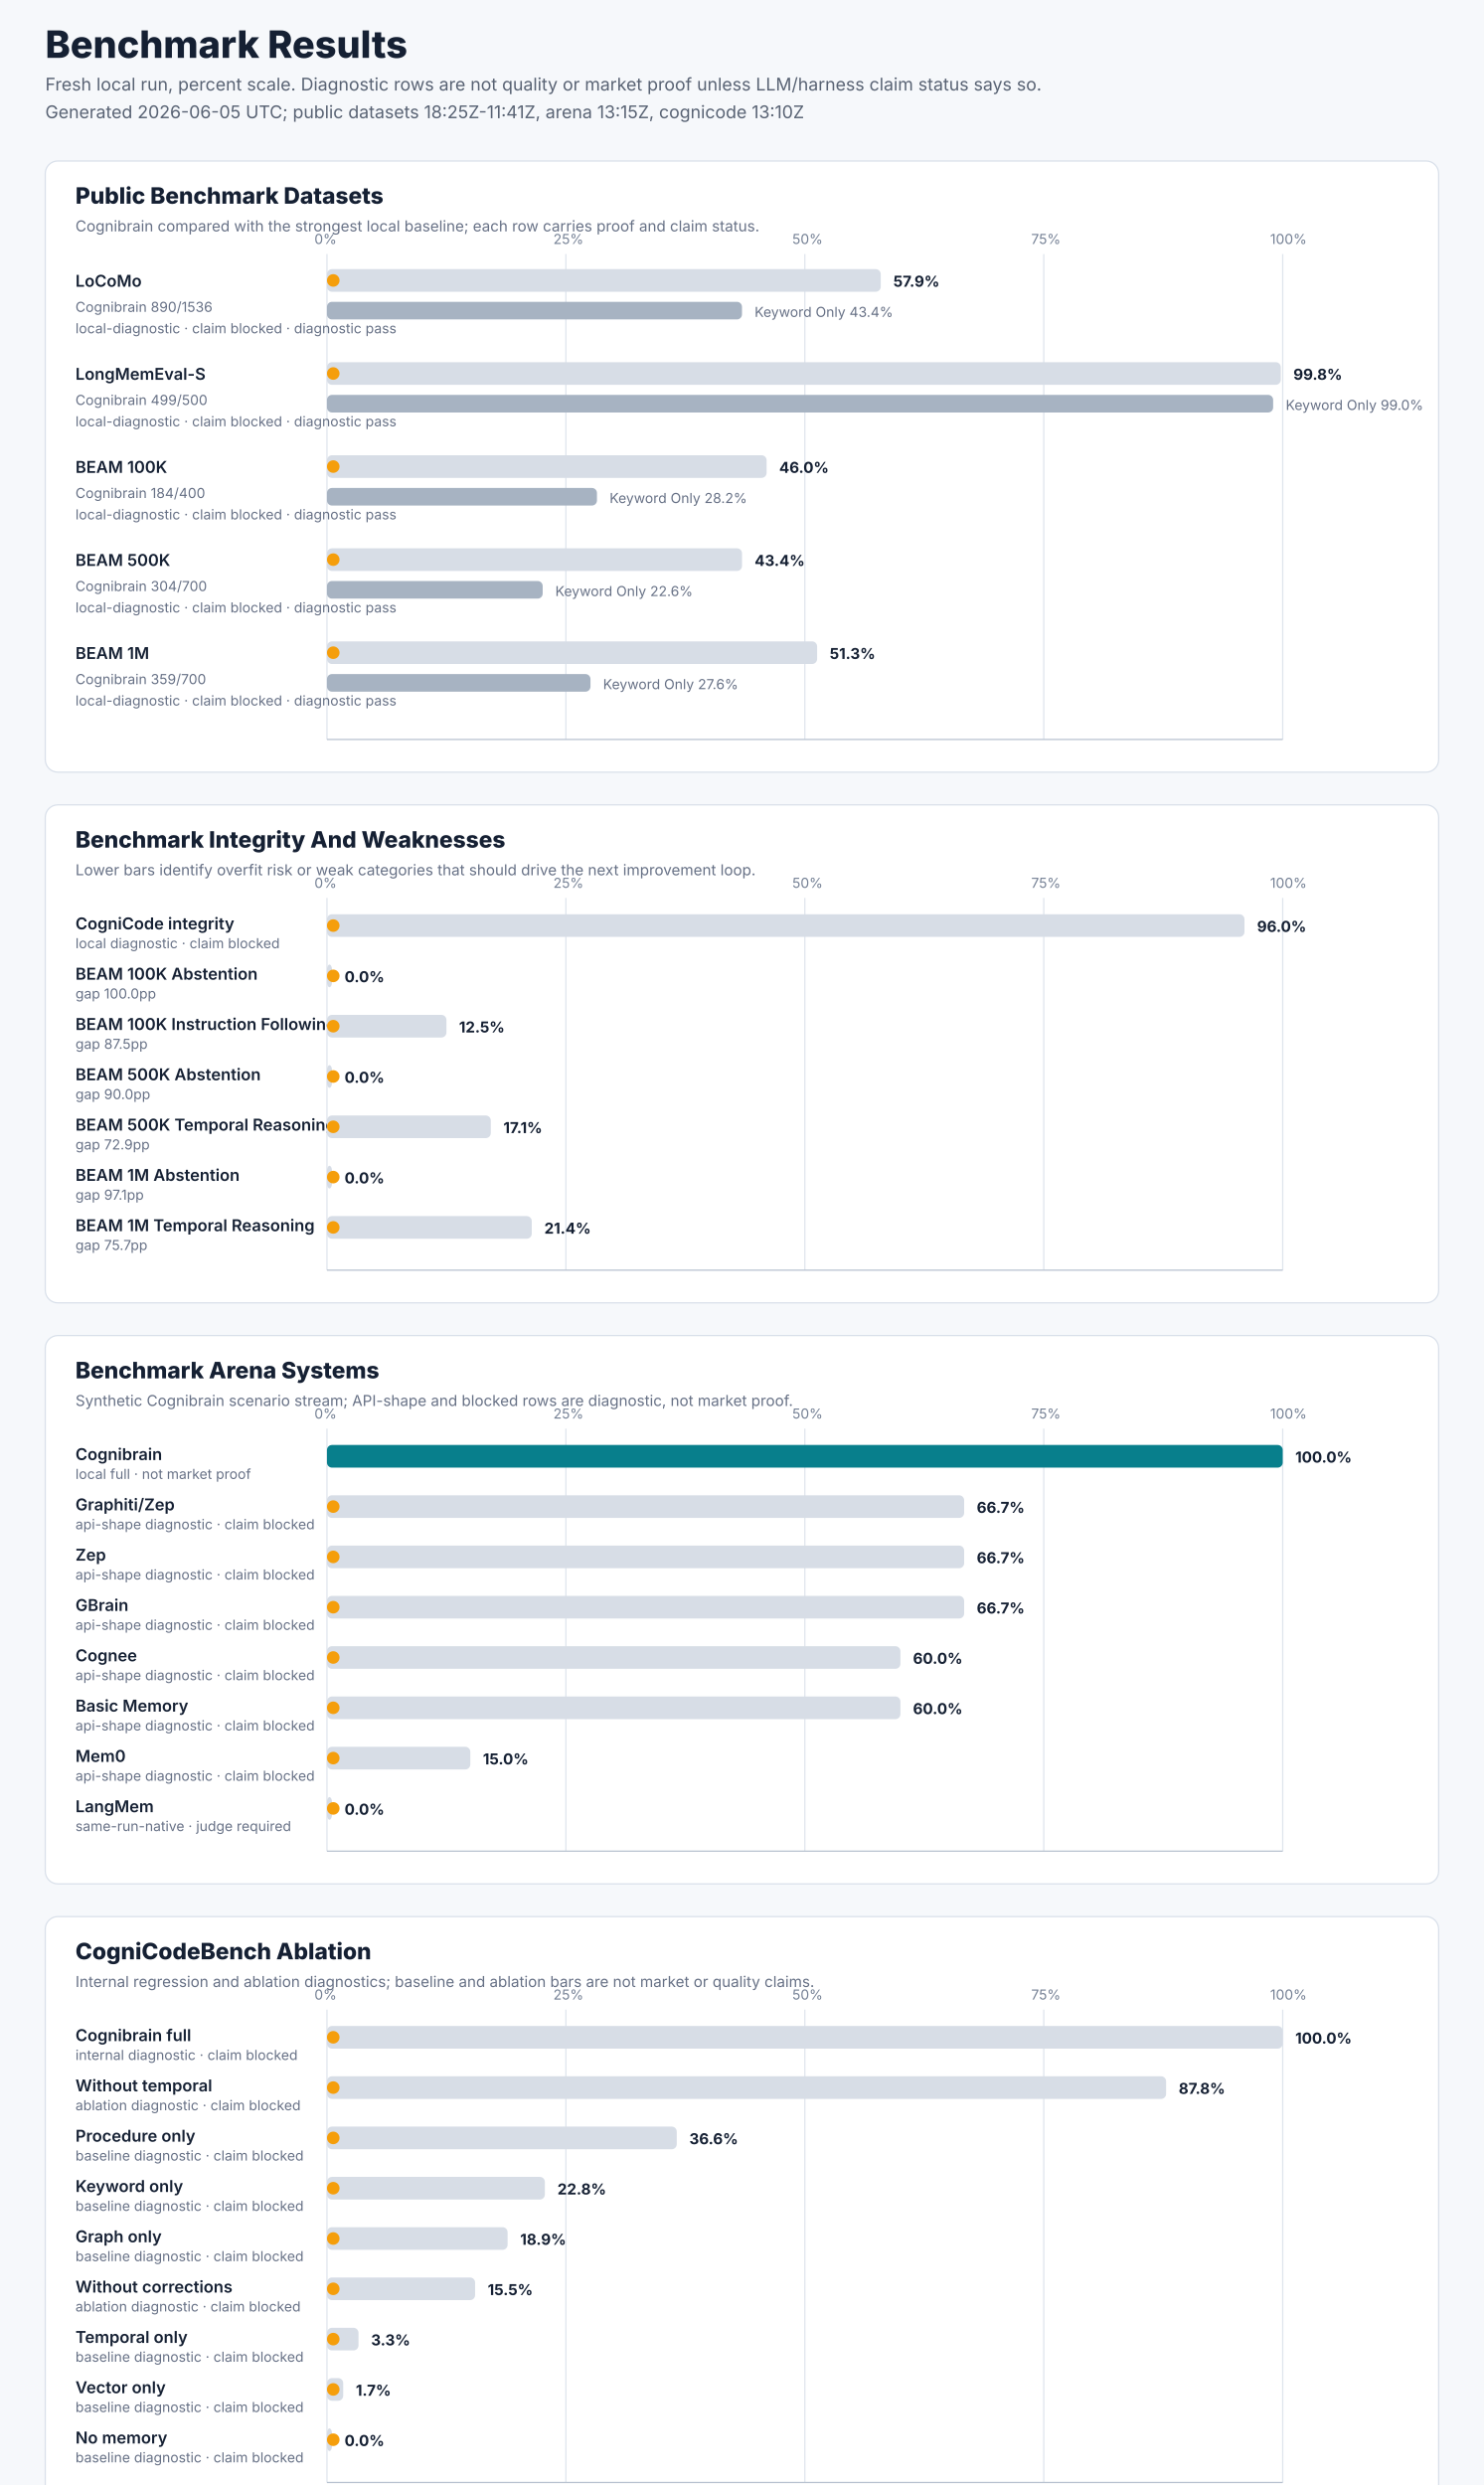
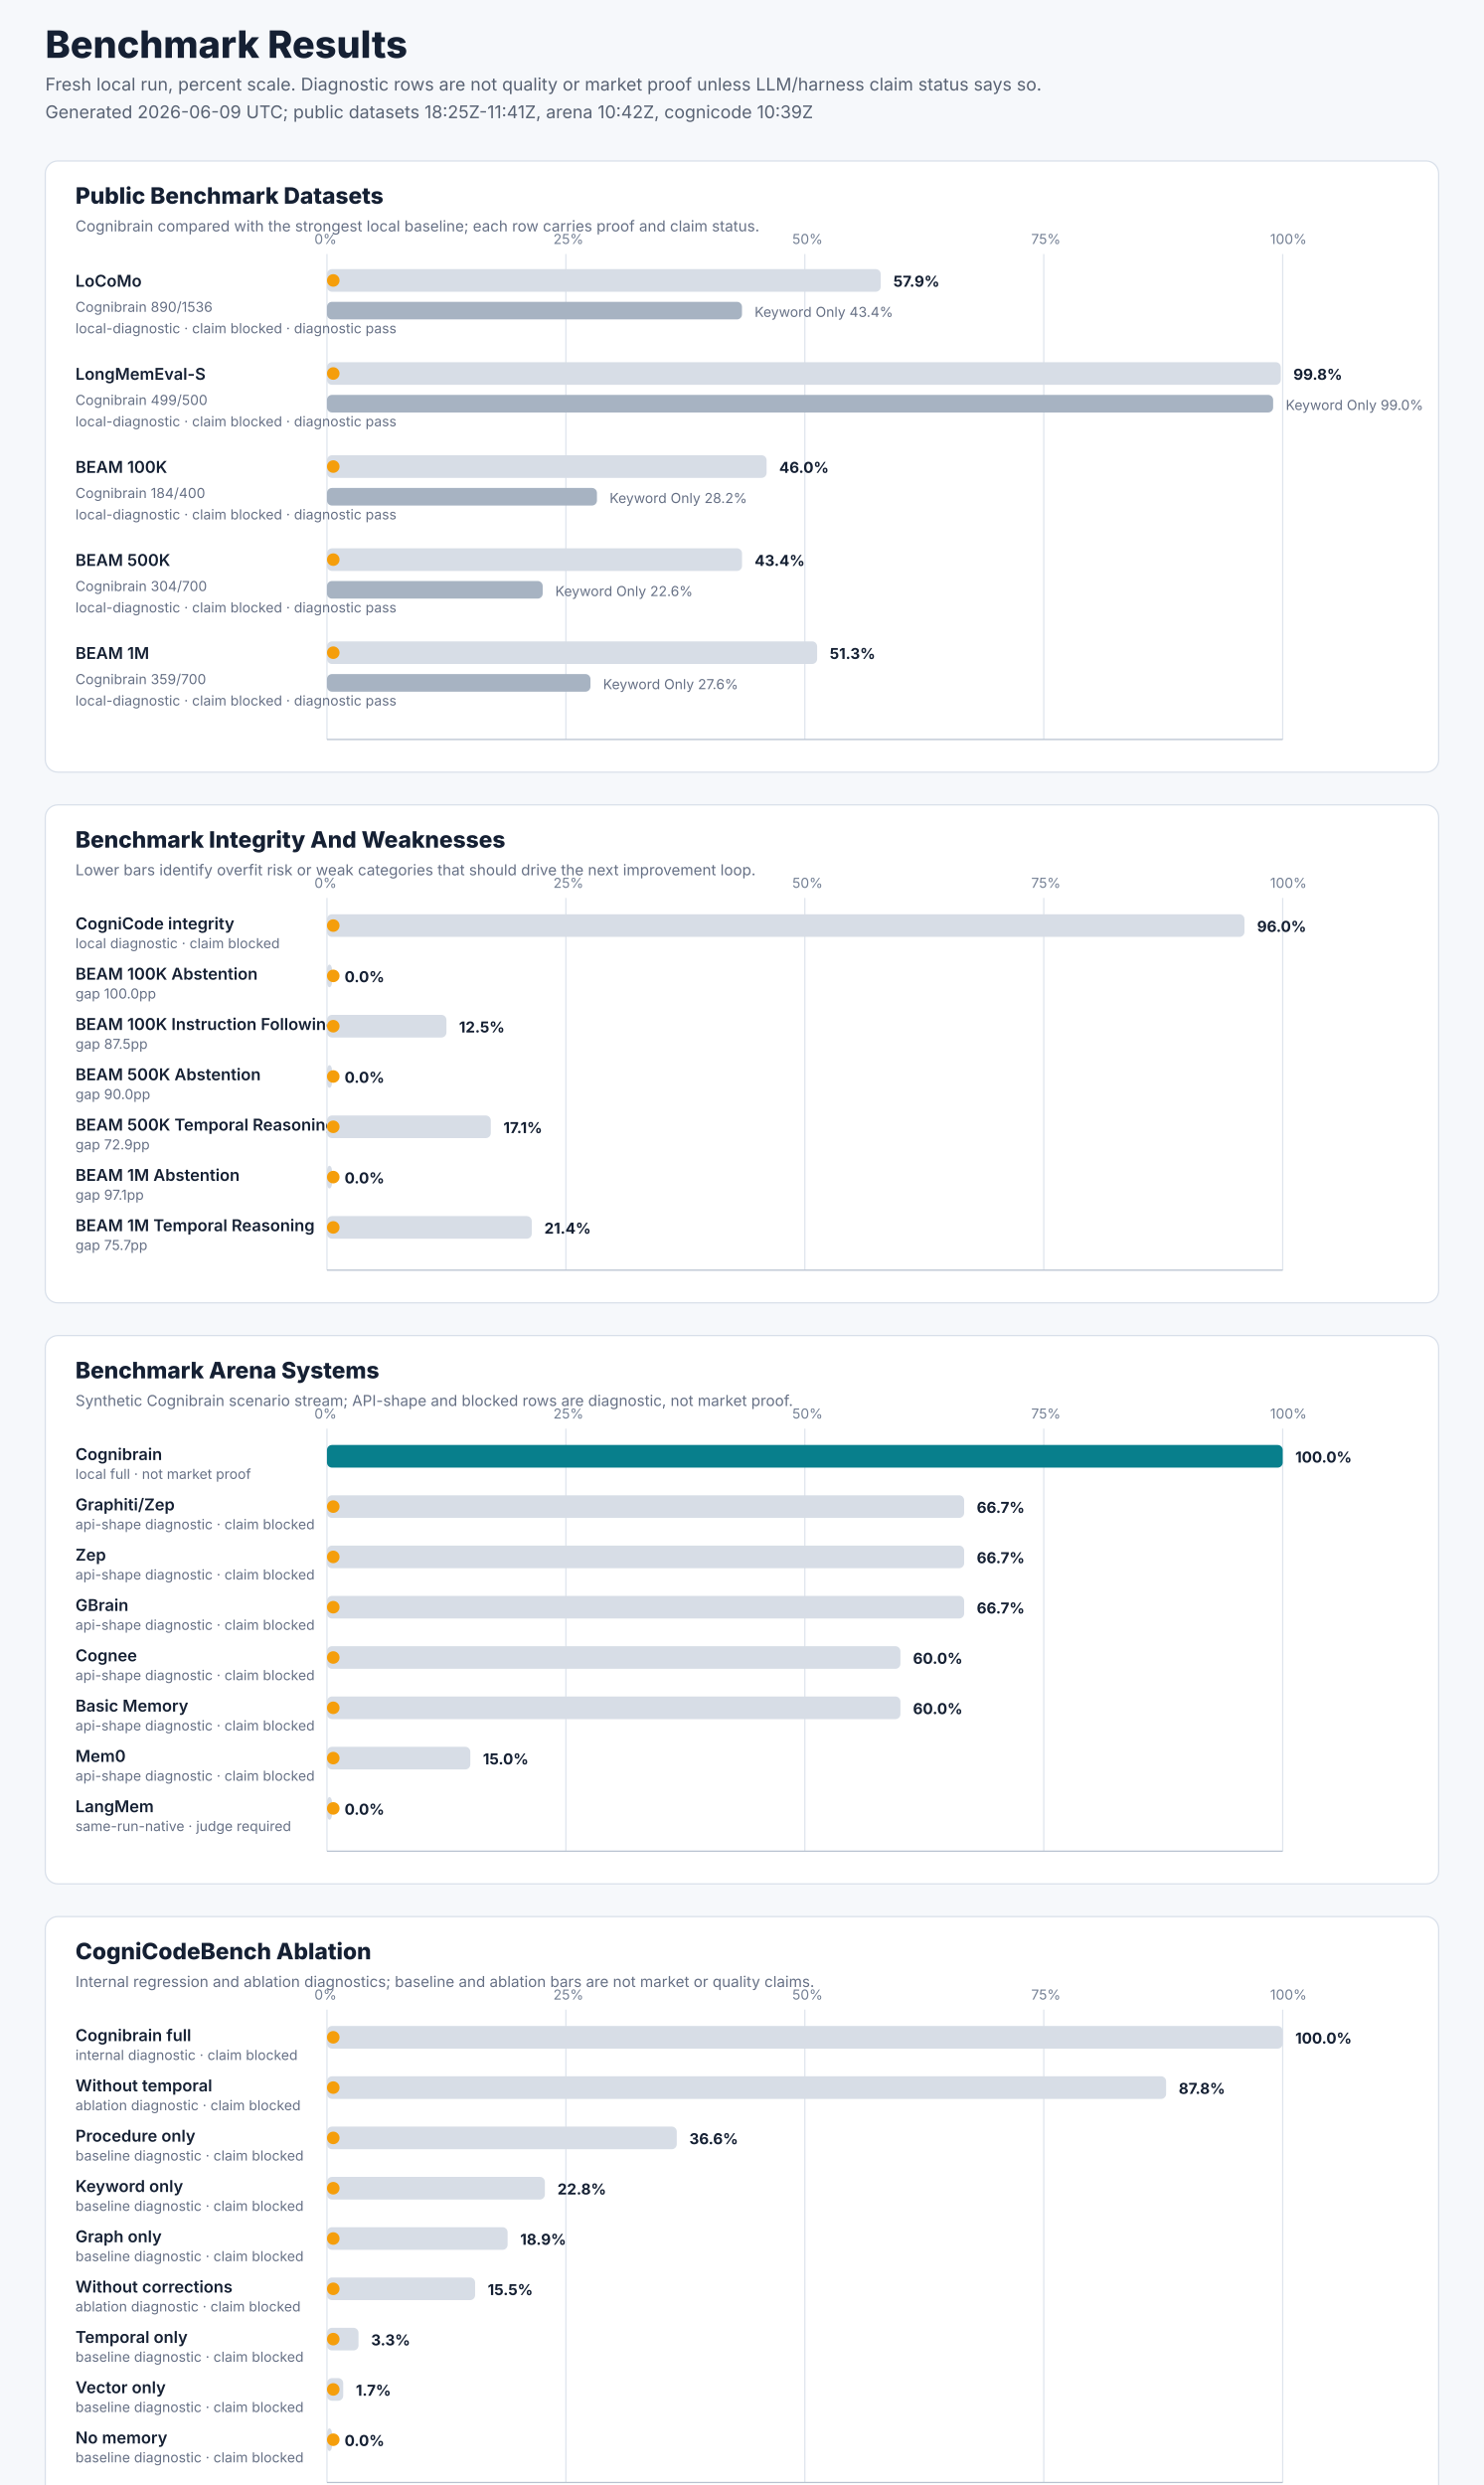
<svg xmlns="http://www.w3.org/2000/svg" width="1180" height="1976" viewBox="0 0 1180 1976" role="img" aria-labelledby="title desc">
  <style>
      text { font-family: ui-sans-serif, system-ui, -apple-system, BlinkMacSystemFont, "Segoe UI", sans-serif; fill: #152033; }
      .title { font-size: 30px; font-weight: 760; }
      .subtitle { font-size: 14px; fill: #586273; }
      .section-title { font-size: 18px; font-weight: 760; }
      .section-note { font-size: 12px; fill: #667085; }
      .label { font-size: 13px; font-weight: 620; }
      .detail { font-size: 11px; fill: #667085; }
      .tick { font-size: 11px; fill: #748094; }
      .value { font-size: 12px; font-weight: 720; }
      .grid { stroke: #dfe5ed; stroke-width: 1; }
      .axis { stroke: #b8c2d0; stroke-width: 1; }
      .panel { fill: #ffffff; stroke: #d9e0ea; stroke-width: 1; }
      .bar-cognibrain { fill: #087f8c; }
      .bar-comparison { fill: #61748a; }
      .bar-baseline { fill: #a7b3c2; }
      .bar-blocked { fill: #d7dde6; }
      .marker { fill: #f59e0b; }
    </style>
  <rect width="1180" height="1976" fill="#f6f8fb" />
  <text class="title" x="36" y="46">Benchmark Results</text>
  <text class="subtitle" x="36" y="72">Fresh local run, percent scale. Diagnostic rows are not quality or market proof unless LLM/harness claim status says so.</text>
-   <text class="subtitle" x="36" y="94">Generated 2026-06-05 UTC; public datasets 18:25Z-11:41Z, arena 13:15Z, cognicode 13:10Z</text>
+   <text class="subtitle" x="36" y="94">Generated 2026-06-09 UTC; public datasets 18:25Z-11:41Z, arena 10:42Z, cognicode 10:39Z</text>
  <rect class="panel" x="36" y="128" width="1108" height="486" rx="10" />
  <text class="section-title" x="60" y="162">Public Benchmark Datasets</text>
  <text class="section-note" x="60" y="184">Cognibrain compared with the strongest local baseline; each row carries proof and claim status.</text>
  <line class="grid" x1="260" y1="202" x2="260" y2="588" />
  <text class="tick" x="250" y="194">0%</text>
  <line class="grid" x1="450" y1="202" x2="450" y2="588" />
  <text class="tick" x="440" y="194">25%</text>
  <line class="grid" x1="640" y1="202" x2="640" y2="588" />
  <text class="tick" x="630" y="194">50%</text>
  <line class="grid" x1="830" y1="202" x2="830" y2="588" />
  <text class="tick" x="820" y="194">75%</text>
  <line class="grid" x1="1020" y1="202" x2="1020" y2="588" />
  <text class="tick" x="1010" y="194">100%</text>
  <line class="axis" x1="260" y1="588" x2="1020" y2="588" />
  <text class="label" x="60" y="228">LoCoMo</text>
  <text class="detail" x="60" y="248">Cognibrain 890/1536</text>
  <text class="detail" x="60" y="265">local-diagnostic · claim blocked · diagnostic pass</text>
  <rect class="bar-baseline" x="260" y="240" width="330.026" height="14" rx="4" />
  <rect class="bar-blocked" x="260" y="214" width="440.365" height="18" rx="4" />
  <circle class="marker" cx="265" cy="223" r="5" />
  <text class="value" x="710.365" y="228">57.9%</text>
  <text class="detail" x="600.026" y="252">Keyword Only 43.4%</text>
  <text class="label" x="60" y="302">LongMemEval-S</text>
  <text class="detail" x="60" y="322">Cognibrain 499/500</text>
  <text class="detail" x="60" y="339">local-diagnostic · claim blocked · diagnostic pass</text>
  <rect class="bar-baseline" x="260" y="314" width="752.4" height="14" rx="4" />
  <rect class="bar-blocked" x="260" y="288" width="758.48" height="18" rx="4" />
  <circle class="marker" cx="265" cy="297" r="5" />
  <text class="value" x="1028.48" y="302">99.8%</text>
  <text class="detail" x="1022.4" y="326">Keyword Only 99.0%</text>
  <text class="label" x="60" y="376">BEAM 100K</text>
  <text class="detail" x="60" y="396">Cognibrain 184/400</text>
  <text class="detail" x="60" y="413">local-diagnostic · claim blocked · diagnostic pass</text>
  <rect class="bar-baseline" x="260" y="388" width="214.7" height="14" rx="4" />
  <rect class="bar-blocked" x="260" y="362" width="349.6" height="18" rx="4" />
  <circle class="marker" cx="265" cy="371" r="5" />
  <text class="value" x="619.6" y="376">46.0%</text>
  <text class="detail" x="484.7" y="400">Keyword Only 28.2%</text>
  <text class="label" x="60" y="450">BEAM 500K</text>
  <text class="detail" x="60" y="470">Cognibrain 304/700</text>
  <text class="detail" x="60" y="487">local-diagnostic · claim blocked · diagnostic pass</text>
  <rect class="bar-baseline" x="260" y="462" width="171.543" height="14" rx="4" />
  <rect class="bar-blocked" x="260" y="436" width="330.057" height="18" rx="4" />
  <circle class="marker" cx="265" cy="445" r="5" />
  <text class="value" x="600.057" y="450">43.4%</text>
  <text class="detail" x="441.543" y="474">Keyword Only 22.6%</text>
  <text class="label" x="60" y="524">BEAM 1M</text>
  <text class="detail" x="60" y="544">Cognibrain 359/700</text>
  <text class="detail" x="60" y="561">local-diagnostic · claim blocked · diagnostic pass</text>
  <rect class="bar-baseline" x="260" y="536" width="209.543" height="14" rx="4" />
  <rect class="bar-blocked" x="260" y="510" width="389.771" height="18" rx="4" />
  <circle class="marker" cx="265" cy="519" r="5" />
  <text class="value" x="659.771" y="524">51.3%</text>
  <text class="detail" x="479.543" y="548">Keyword Only 27.6%</text>
  <rect class="panel" x="36" y="640" width="1108" height="396" rx="10" />
  <text class="section-title" x="60" y="674">Benchmark Integrity And Weaknesses</text>
  <text class="section-note" x="60" y="696">Lower bars identify overfit risk or weak categories that should drive the next improvement loop.</text>
  <line class="grid" x1="260" y1="714" x2="260" y2="1010" />
  <text class="tick" x="250" y="706">0%</text>
  <line class="grid" x1="450" y1="714" x2="450" y2="1010" />
  <text class="tick" x="440" y="706">25%</text>
  <line class="grid" x1="640" y1="714" x2="640" y2="1010" />
  <text class="tick" x="630" y="706">50%</text>
  <line class="grid" x1="830" y1="714" x2="830" y2="1010" />
  <text class="tick" x="820" y="706">75%</text>
  <line class="grid" x1="1020" y1="714" x2="1020" y2="1010" />
  <text class="tick" x="1010" y="706">100%</text>
  <line class="axis" x1="260" y1="1010" x2="1020" y2="1010" />
  <text class="label" x="60" y="739">CogniCode integrity</text>
  <text class="detail" x="60" y="754">local diagnostic · claim blocked</text>
  <rect class="bar-blocked" x="260" y="727" width="729.6" height="18" rx="4" />
  <circle class="marker" cx="265" cy="736" r="5" />
  <text class="value" x="999.6" y="741">96.0%</text>
  <text class="label" x="60" y="779">BEAM 100K Abstention</text>
  <text class="detail" x="60" y="794">gap 100.0pp</text>
  <rect class="bar-blocked" x="260" y="767" width="4" height="18" rx="4" />
  <circle class="marker" cx="265" cy="776" r="5" />
  <text class="value" x="274" y="781">0.0%</text>
  <text class="label" x="60" y="819">BEAM 100K Instruction Following</text>
  <text class="detail" x="60" y="834">gap 87.5pp</text>
  <rect class="bar-blocked" x="260" y="807" width="95" height="18" rx="4" />
  <circle class="marker" cx="265" cy="816" r="5" />
  <text class="value" x="365" y="821">12.5%</text>
  <text class="label" x="60" y="859">BEAM 500K Abstention</text>
  <text class="detail" x="60" y="874">gap 90.0pp</text>
  <rect class="bar-blocked" x="260" y="847" width="4" height="18" rx="4" />
  <circle class="marker" cx="265" cy="856" r="5" />
  <text class="value" x="274" y="861">0.0%</text>
  <text class="label" x="60" y="899">BEAM 500K Temporal Reasoning</text>
  <text class="detail" x="60" y="914">gap 72.9pp</text>
  <rect class="bar-blocked" x="260" y="887" width="130.286" height="18" rx="4" />
  <circle class="marker" cx="265" cy="896" r="5" />
  <text class="value" x="400.286" y="901">17.1%</text>
  <text class="label" x="60" y="939">BEAM 1M Abstention</text>
  <text class="detail" x="60" y="954">gap 97.1pp</text>
  <rect class="bar-blocked" x="260" y="927" width="4" height="18" rx="4" />
  <circle class="marker" cx="265" cy="936" r="5" />
  <text class="value" x="274" y="941">0.0%</text>
  <text class="label" x="60" y="979">BEAM 1M Temporal Reasoning</text>
  <text class="detail" x="60" y="994">gap 75.7pp</text>
  <rect class="bar-blocked" x="260" y="967" width="162.857" height="18" rx="4" />
  <circle class="marker" cx="265" cy="976" r="5" />
  <text class="value" x="432.857" y="981">21.4%</text>
  <rect class="panel" x="36" y="1062" width="1108" height="436" rx="10" />
  <text class="section-title" x="60" y="1096">Benchmark Arena Systems</text>
  <text class="section-note" x="60" y="1118">Synthetic Cognibrain scenario stream; API-shape and blocked rows are diagnostic, not market proof.</text>
  <line class="grid" x1="260" y1="1136" x2="260" y2="1472" />
  <text class="tick" x="250" y="1128">0%</text>
  <line class="grid" x1="450" y1="1136" x2="450" y2="1472" />
  <text class="tick" x="440" y="1128">25%</text>
  <line class="grid" x1="640" y1="1136" x2="640" y2="1472" />
  <text class="tick" x="630" y="1128">50%</text>
  <line class="grid" x1="830" y1="1136" x2="830" y2="1472" />
  <text class="tick" x="820" y="1128">75%</text>
  <line class="grid" x1="1020" y1="1136" x2="1020" y2="1472" />
  <text class="tick" x="1010" y="1128">100%</text>
  <line class="axis" x1="260" y1="1472" x2="1020" y2="1472" />
  <text class="label" x="60" y="1161">Cognibrain</text>
  <text class="detail" x="60" y="1176">local full · not market proof</text>
  <rect class="bar-cognibrain" x="260" y="1149" width="760" height="18" rx="4" />
  <text class="value" x="1030" y="1163">100.0%</text>
  <text class="label" x="60" y="1201">Graphiti/Zep</text>
  <text class="detail" x="60" y="1216">api-shape diagnostic · claim blocked</text>
  <rect class="bar-blocked" x="260" y="1189" width="506.692" height="18" rx="4" />
  <circle class="marker" cx="265" cy="1198" r="5" />
  <text class="value" x="776.692" y="1203">66.7%</text>
  <text class="label" x="60" y="1241">Zep</text>
  <text class="detail" x="60" y="1256">api-shape diagnostic · claim blocked</text>
  <rect class="bar-blocked" x="260" y="1229" width="506.692" height="18" rx="4" />
  <circle class="marker" cx="265" cy="1238" r="5" />
  <text class="value" x="776.692" y="1243">66.7%</text>
  <text class="label" x="60" y="1281">GBrain</text>
  <text class="detail" x="60" y="1296">api-shape diagnostic · claim blocked</text>
  <rect class="bar-blocked" x="260" y="1269" width="506.692" height="18" rx="4" />
  <circle class="marker" cx="265" cy="1278" r="5" />
  <text class="value" x="776.692" y="1283">66.7%</text>
  <text class="label" x="60" y="1321">Cognee</text>
  <text class="detail" x="60" y="1336">api-shape diagnostic · claim blocked</text>
  <rect class="bar-blocked" x="260" y="1309" width="456" height="18" rx="4" />
  <circle class="marker" cx="265" cy="1318" r="5" />
  <text class="value" x="726" y="1323">60.0%</text>
  <text class="label" x="60" y="1361">Basic Memory</text>
  <text class="detail" x="60" y="1376">api-shape diagnostic · claim blocked</text>
  <rect class="bar-blocked" x="260" y="1349" width="456" height="18" rx="4" />
  <circle class="marker" cx="265" cy="1358" r="5" />
  <text class="value" x="726" y="1363">60.0%</text>
  <text class="label" x="60" y="1401">Mem0</text>
  <text class="detail" x="60" y="1416">api-shape diagnostic · claim blocked</text>
  <rect class="bar-blocked" x="260" y="1389" width="114" height="18" rx="4" />
  <circle class="marker" cx="265" cy="1398" r="5" />
  <text class="value" x="384" y="1403">15.0%</text>
  <text class="label" x="60" y="1441">LangMem</text>
  <text class="detail" x="60" y="1456">same-run-native · judge required</text>
  <rect class="bar-blocked" x="260" y="1429" width="4" height="18" rx="4" />
  <circle class="marker" cx="265" cy="1438" r="5" />
  <text class="value" x="274" y="1443">0.0%</text>
  <rect class="panel" x="36" y="1524" width="1108" height="476" rx="10" />
  <text class="section-title" x="60" y="1558">CogniCodeBench Ablation</text>
  <text class="section-note" x="60" y="1580">Internal regression and ablation diagnostics; baseline and ablation bars are not market or quality claims.</text>
  <line class="grid" x1="260" y1="1598" x2="260" y2="1974" />
  <text class="tick" x="250" y="1590">0%</text>
  <line class="grid" x1="450" y1="1598" x2="450" y2="1974" />
  <text class="tick" x="440" y="1590">25%</text>
  <line class="grid" x1="640" y1="1598" x2="640" y2="1974" />
  <text class="tick" x="630" y="1590">50%</text>
  <line class="grid" x1="830" y1="1598" x2="830" y2="1974" />
  <text class="tick" x="820" y="1590">75%</text>
  <line class="grid" x1="1020" y1="1598" x2="1020" y2="1974" />
  <text class="tick" x="1010" y="1590">100%</text>
  <line class="axis" x1="260" y1="1974" x2="1020" y2="1974" />
  <text class="label" x="60" y="1623">Cognibrain full</text>
  <text class="detail" x="60" y="1638">internal diagnostic · claim blocked</text>
  <rect class="bar-blocked" x="260" y="1611" width="760" height="18" rx="4" />
  <circle class="marker" cx="265" cy="1620" r="5" />
  <text class="value" x="1030" y="1625">100.0%</text>
  <text class="label" x="60" y="1663">Without temporal</text>
  <text class="detail" x="60" y="1678">ablation diagnostic · claim blocked</text>
  <rect class="bar-blocked" x="260" y="1651" width="667.28" height="18" rx="4" />
  <circle class="marker" cx="265" cy="1660" r="5" />
  <text class="value" x="937.28" y="1665">87.8%</text>
  <text class="label" x="60" y="1703">Procedure only</text>
  <text class="detail" x="60" y="1718">baseline diagnostic · claim blocked</text>
  <rect class="bar-blocked" x="260" y="1691" width="278.16" height="18" rx="4" />
  <circle class="marker" cx="265" cy="1700" r="5" />
  <text class="value" x="548.16" y="1705">36.6%</text>
  <text class="label" x="60" y="1743">Keyword only</text>
  <text class="detail" x="60" y="1758">baseline diagnostic · claim blocked</text>
  <rect class="bar-blocked" x="260" y="1731" width="173.28" height="18" rx="4" />
  <circle class="marker" cx="265" cy="1740" r="5" />
  <text class="value" x="443.28" y="1745">22.8%</text>
  <text class="label" x="60" y="1783">Graph only</text>
  <text class="detail" x="60" y="1798">baseline diagnostic · claim blocked</text>
  <rect class="bar-blocked" x="260" y="1771" width="143.64" height="18" rx="4" />
  <circle class="marker" cx="265" cy="1780" r="5" />
  <text class="value" x="413.64" y="1785">18.9%</text>
  <text class="label" x="60" y="1823">Without corrections</text>
  <text class="detail" x="60" y="1838">ablation diagnostic · claim blocked</text>
  <rect class="bar-blocked" x="260" y="1811" width="117.8" height="18" rx="4" />
  <circle class="marker" cx="265" cy="1820" r="5" />
  <text class="value" x="387.8" y="1825">15.5%</text>
  <text class="label" x="60" y="1863">Temporal only</text>
  <text class="detail" x="60" y="1878">baseline diagnostic · claim blocked</text>
  <rect class="bar-blocked" x="260" y="1851" width="25.08" height="18" rx="4" />
  <circle class="marker" cx="265" cy="1860" r="5" />
  <text class="value" x="295.08" y="1865">3.3%</text>
  <text class="label" x="60" y="1903">Vector only</text>
  <text class="detail" x="60" y="1918">baseline diagnostic · claim blocked</text>
  <rect class="bar-blocked" x="260" y="1891" width="12.92" height="18" rx="4" />
  <circle class="marker" cx="265" cy="1900" r="5" />
  <text class="value" x="282.92" y="1905">1.7%</text>
  <text class="label" x="60" y="1943">No memory</text>
  <text class="detail" x="60" y="1958">baseline diagnostic · claim blocked</text>
  <rect class="bar-blocked" x="260" y="1931" width="4" height="18" rx="4" />
  <circle class="marker" cx="265" cy="1940" r="5" />
  <text class="value" x="274" y="1945">0.0%</text>
</svg>
